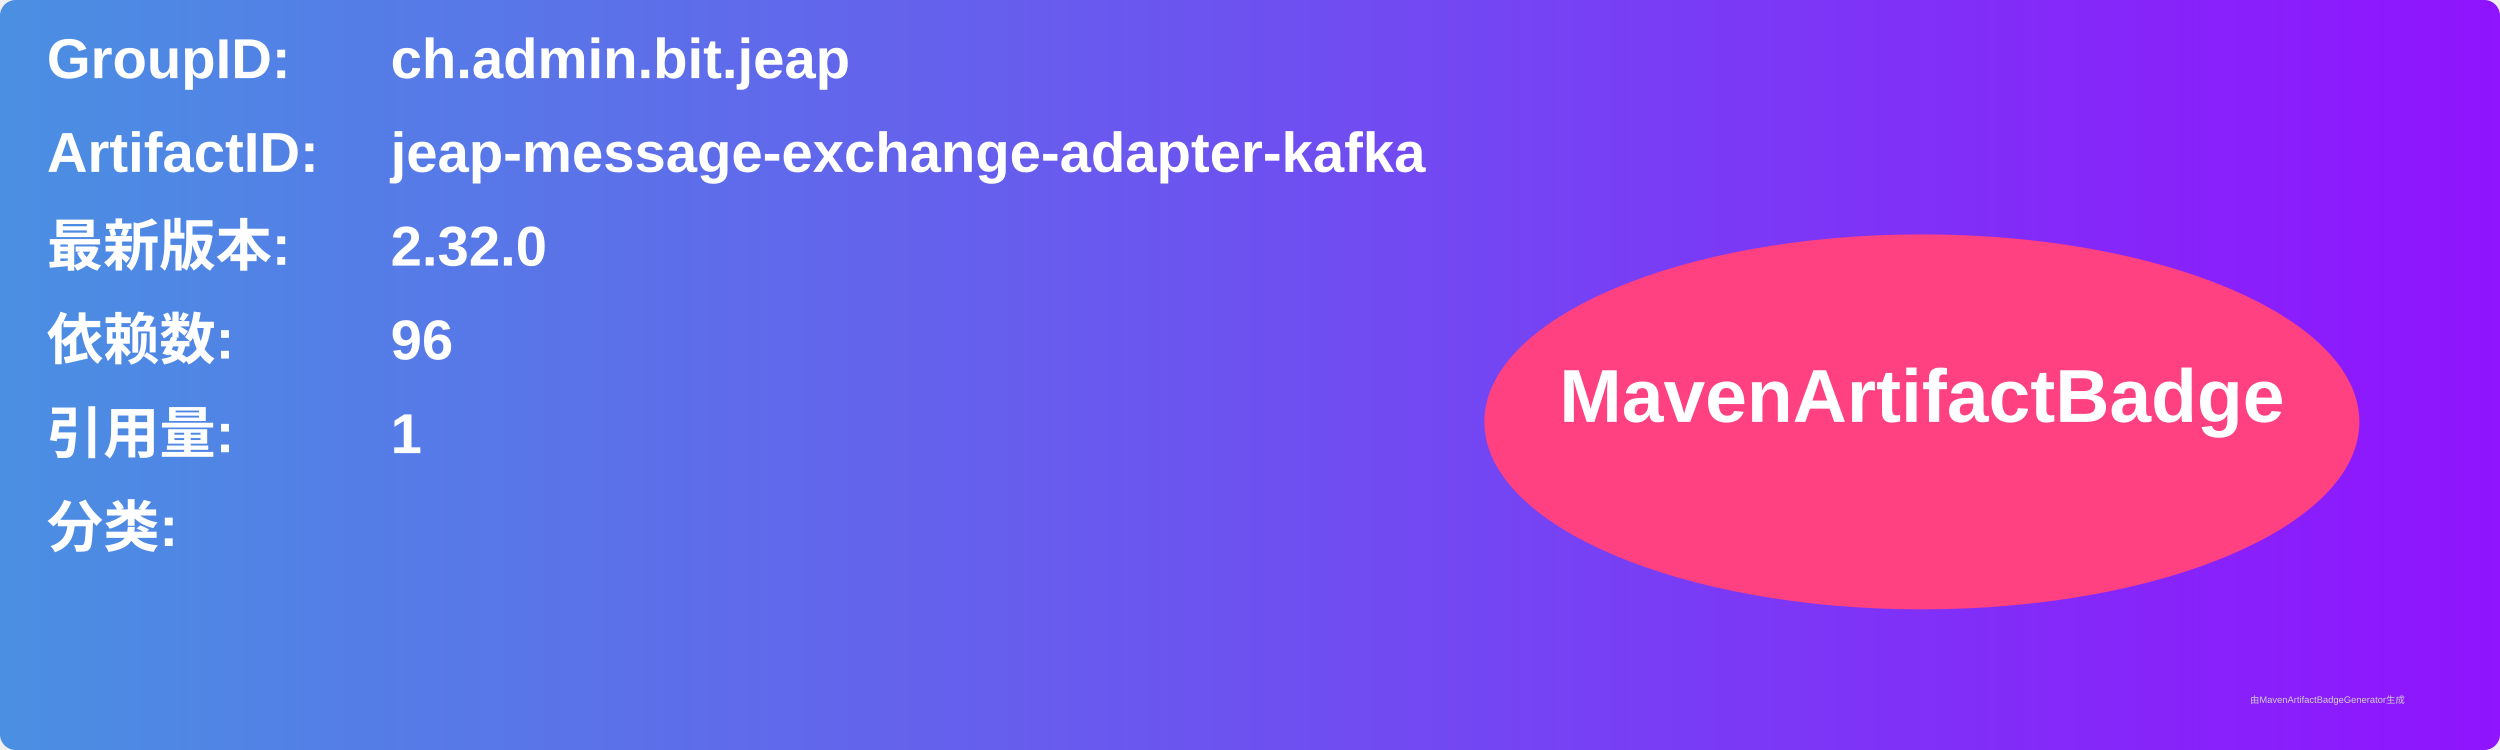
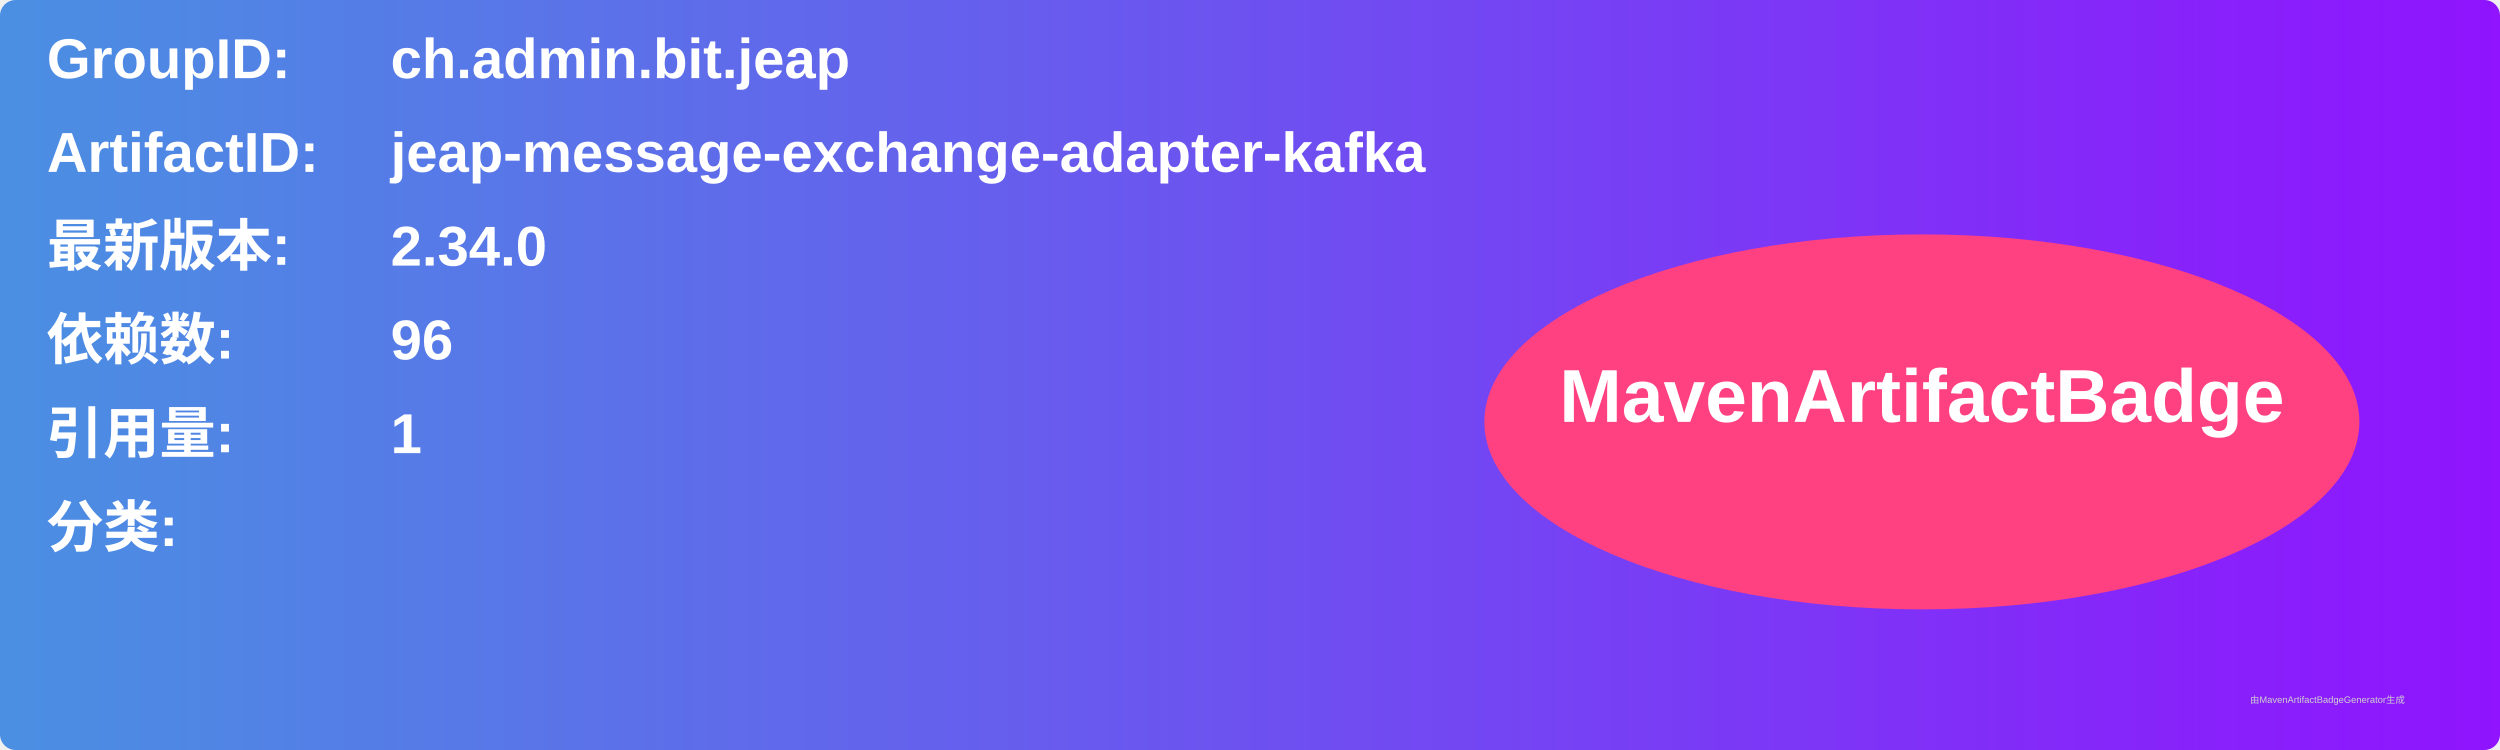
<svg xmlns="http://www.w3.org/2000/svg" width="800" height="240" viewBox="0 0 800 240">
  <linearGradient id="grad" x1="0%" y1="0%" x2="100%" y2="0%">
    <stop offset="0%" stop-color="#4a90e2" />
    <stop offset="100%" stop-color="#9013fe" />
  </linearGradient>
  <rect width="100%" height="100%" rx="5" ry="5" fill="url(#grad)" />
  <g transform="translate(15, 15)">
    <text x="0" y="10" font-family="Arial" font-size="18" fill="white" font-weight="bold" width="260">GroupID:</text>
    <text x="110" y="10" font-family="Arial" font-size="18" fill="white" font-weight="bold" width="460">ch.admin.bit.jeap</text>
    <text x="0" y="40" font-family="Arial" font-size="18" fill="white" font-weight="bold" width="260">ArtifactID:</text>
    <text x="110" y="40" font-family="Arial" font-size="18" fill="white" font-weight="bold" width="460">jeap-message-exchange-adapter-kafka</text>
    <text x="0" y="70" font-family="Arial" font-size="18" fill="white" font-weight="bold">最新版本:</text>
    <text x="110" y="70" font-family="Arial" font-size="18" fill="white" font-weight="bold">
-       <tspan font-weight="bold">2.32.0</tspan>
+       <tspan font-weight="bold">2.34.0</tspan>
    </text>
    <text x="0" y="100" font-family="Arial" font-size="18" fill="white" font-weight="bold">依赖数: </text>
    <text x="110" y="100" font-family="Arial" font-size="18" fill="white">
      <tspan font-weight="bold">96</tspan>
    </text>
    <text x="0" y="130" font-family="Arial" font-size="18" fill="white" font-weight="bold">引用量: </text>
    <text x="110" y="130" font-family="Arial" font-size="18" fill="white">
      <tspan font-weight="bold">1</tspan>
    </text>
    <text x="0" y="160" font-family="Arial" font-size="18" fill="white" font-weight="bold">分类:</text>
    <text x="10" y="190" font-family="Arial" font-size="10" fill="white">
      <tspan font-weight="bold" />
    </text>
    <ellipse cx="600" cy="120" rx="140" ry="60" fill="#ff4081" />
    <text x="600" y="120" text-anchor="middle" font-family="Arial" font-size="24" fill="white" font-weight="bold">MavenArtifactBadge</text>
  </g>
  <text x="720" y="225" font-family="Arial" font-size="3" fill="#d0d0d0">由MavenArtifactBadgeGenerator生成</text>
</svg>
